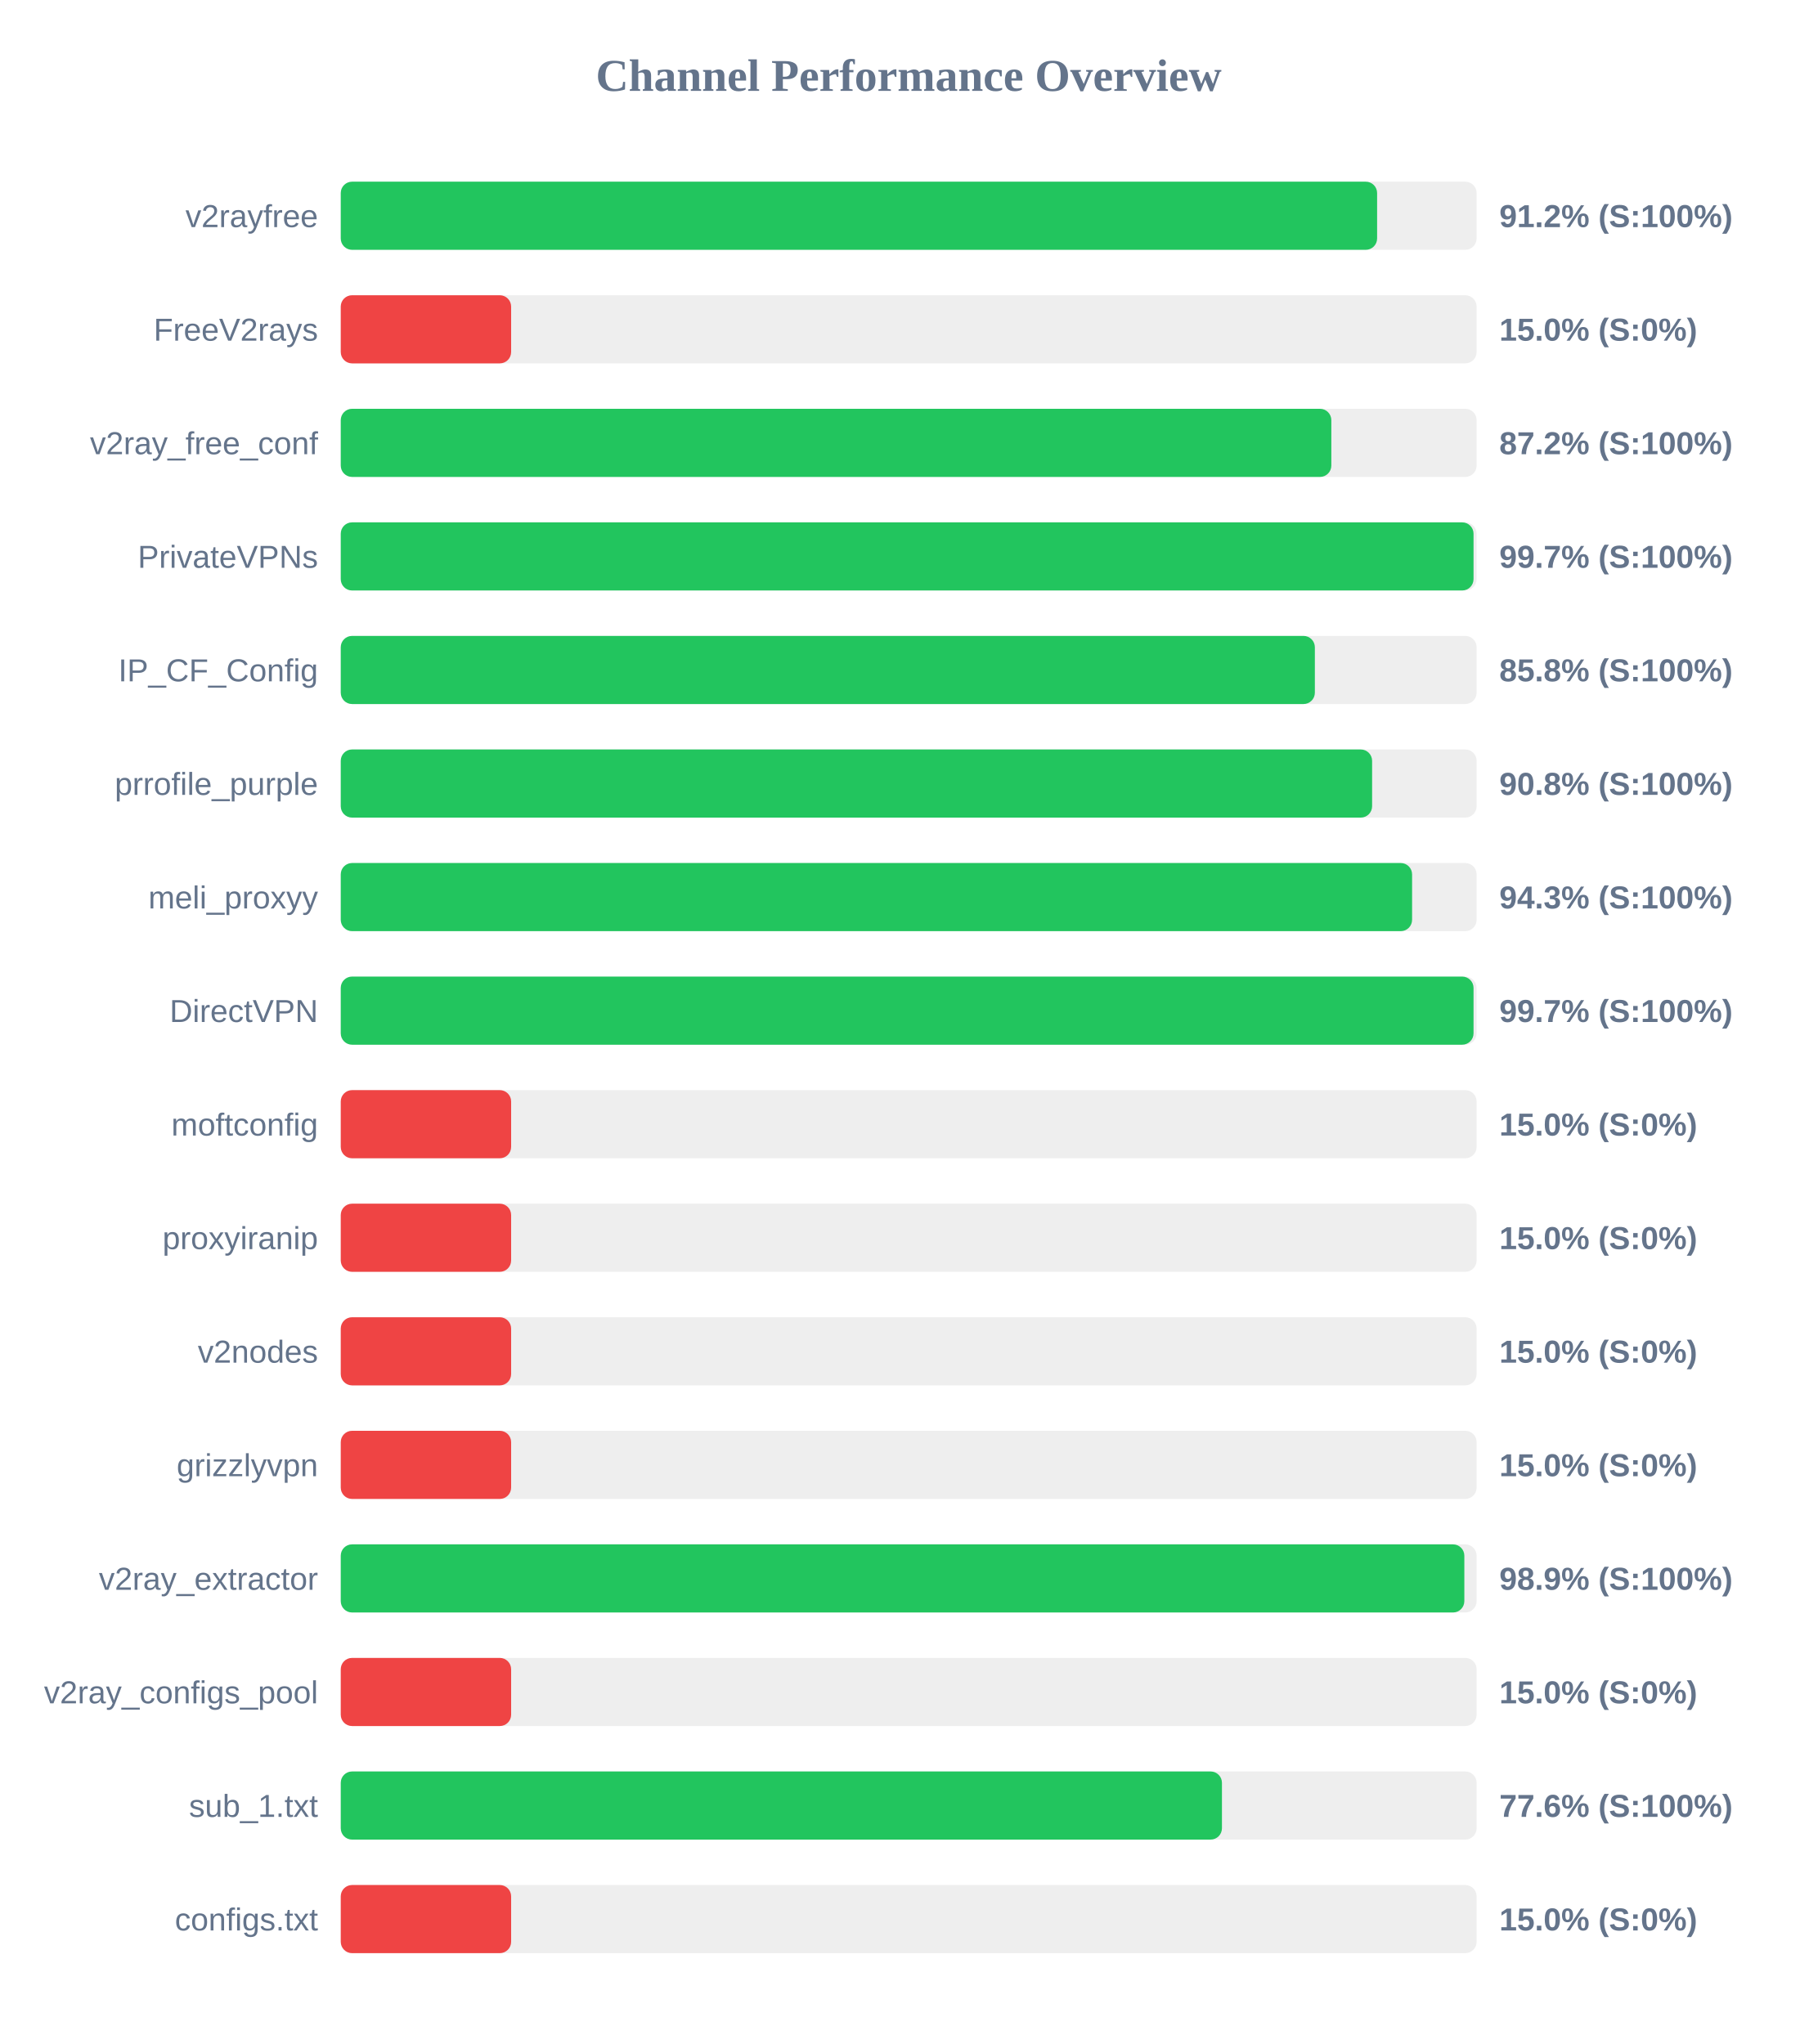
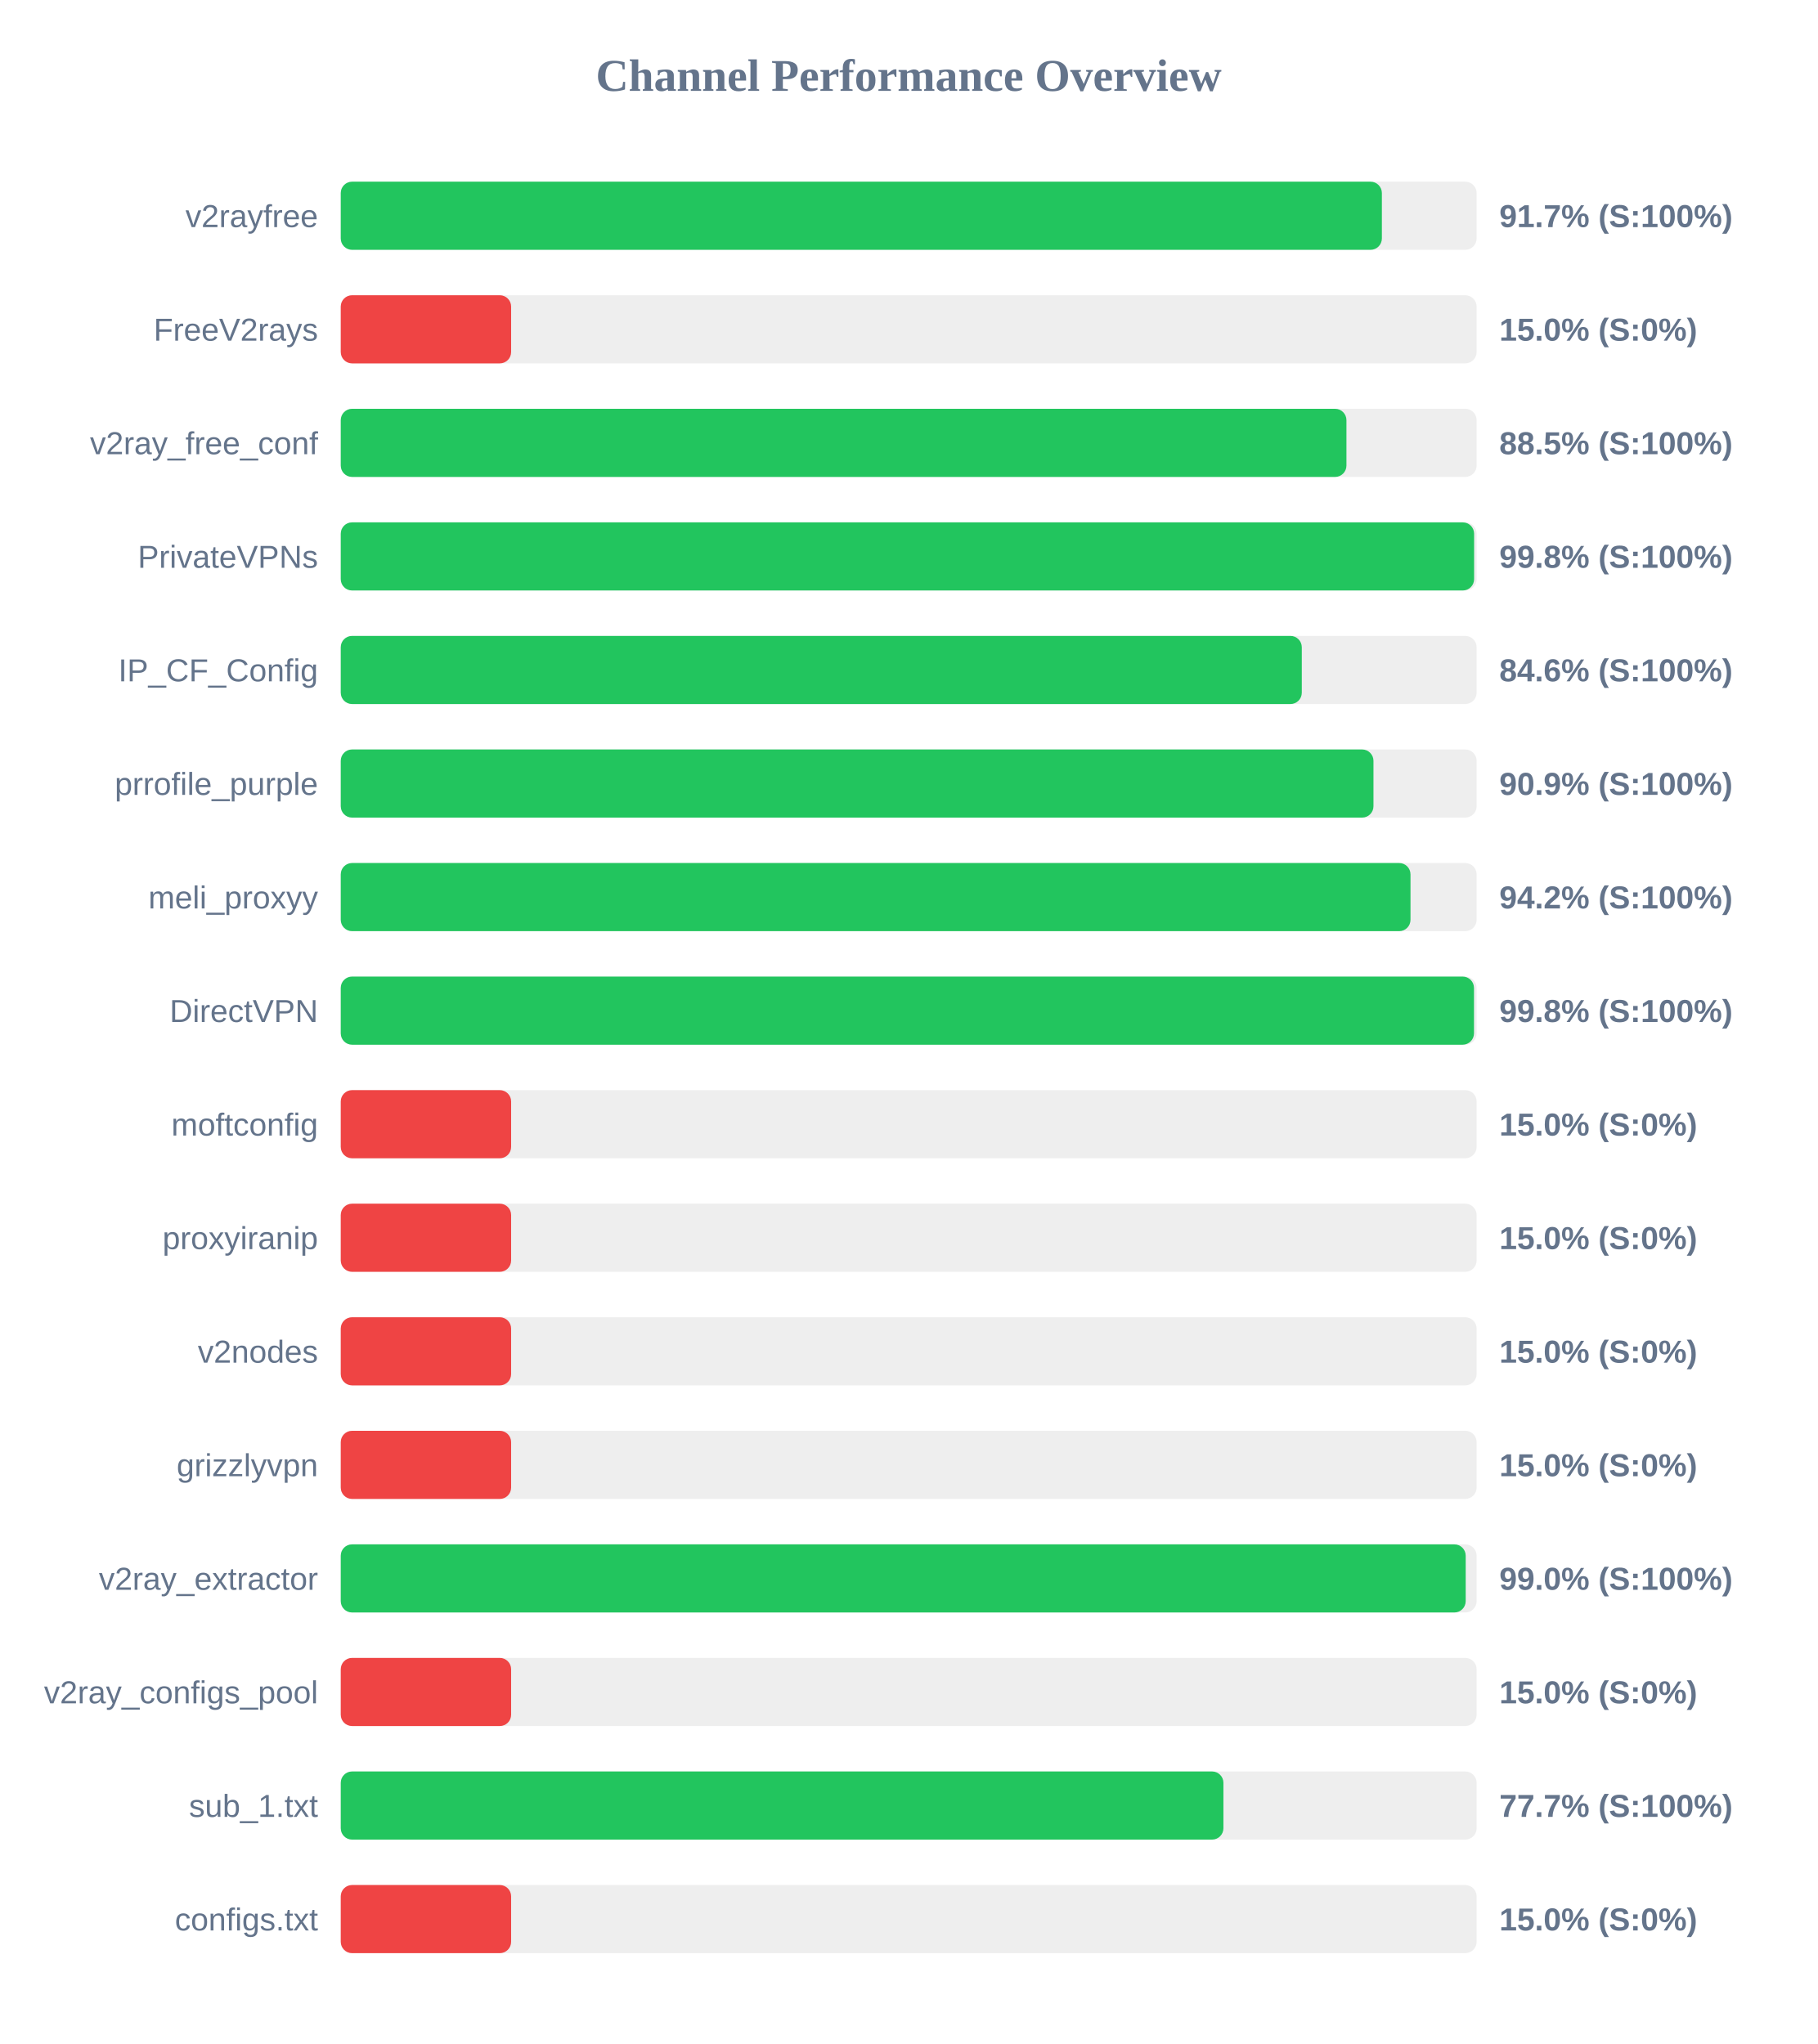
<svg xmlns="http://www.w3.org/2000/svg" width="800" height="900" version="1.1">
  <style>
        .row { font: 14px Arial; fill: #64748b; }
        .score { font: bold 14px Arial; fill: #64748b; }
    </style>
  <text x="400" y="40" text-anchor="middle" font-size="20px" font-weight="bold" fill="#64748b">Channel Performance Overview</text>
  <rect x="150" y="80" width="500" height="30" fill="#eee" rx="5" />
-   <rect x="150" y="80" width="456.2" height="30" fill="#22c55e" rx="5" />
+   <rect x="150" y="80" width="458.3" height="30" fill="#22c55e" rx="5" />
  <text x="140" y="100" text-anchor="end" class="row">v2rayfree</text>
-   <text x="660" y="100" text-anchor="start" class="score">91.2% (S:100%)</text>
+   <text x="660" y="100" text-anchor="start" class="score">91.7% (S:100%)</text>
  <rect x="150" y="130" width="500" height="30" fill="#eee" rx="5" />
  <rect x="150" y="130" width="75.0" height="30" fill="#ef4444" rx="5" />
  <text x="140" y="150" text-anchor="end" class="row">FreeV2rays</text>
  <text x="660" y="150" text-anchor="start" class="score">15.0% (S:0%)</text>
  <rect x="150" y="180" width="500" height="30" fill="#eee" rx="5" />
-   <rect x="150" y="180" width="436.05" height="30" fill="#22c55e" rx="5" />
+   <rect x="150" y="180" width="442.7" height="30" fill="#22c55e" rx="5" />
  <text x="140" y="200" text-anchor="end" class="row">v2ray_free_conf</text>
-   <text x="660" y="200" text-anchor="start" class="score">87.2% (S:100%)</text>
+   <text x="660" y="200" text-anchor="start" class="score">88.5% (S:100%)</text>
  <rect x="150" y="230" width="500" height="30" fill="#eee" rx="5" />
-   <rect x="150" y="230" width="498.65" height="30" fill="#22c55e" rx="5" />
+   <rect x="150" y="230" width="498.9" height="30" fill="#22c55e" rx="5" />
  <text x="140" y="250" text-anchor="end" class="row">PrivateVPNs</text>
-   <text x="660" y="250" text-anchor="start" class="score">99.7% (S:100%)</text>
+   <text x="660" y="250" text-anchor="start" class="score">99.8% (S:100%)</text>
  <rect x="150" y="280" width="500" height="30" fill="#eee" rx="5" />
-   <rect x="150" y="280" width="428.8" height="30" fill="#22c55e" rx="5" />
+   <rect x="150" y="280" width="423.05" height="30" fill="#22c55e" rx="5" />
  <text x="140" y="300" text-anchor="end" class="row">IP_CF_Config</text>
-   <text x="660" y="300" text-anchor="start" class="score">85.8% (S:100%)</text>
+   <text x="660" y="300" text-anchor="start" class="score">84.6% (S:100%)</text>
  <rect x="150" y="330" width="500" height="30" fill="#eee" rx="5" />
-   <rect x="150" y="330" width="454.0" height="30" fill="#22c55e" rx="5" />
+   <rect x="150" y="330" width="454.6" height="30" fill="#22c55e" rx="5" />
  <text x="140" y="350" text-anchor="end" class="row">prrofile_purple</text>
-   <text x="660" y="350" text-anchor="start" class="score">90.8% (S:100%)</text>
+   <text x="660" y="350" text-anchor="start" class="score">90.9% (S:100%)</text>
  <rect x="150" y="380" width="500" height="30" fill="#eee" rx="5" />
-   <rect x="150" y="380" width="471.6" height="30" fill="#22c55e" rx="5" />
+   <rect x="150" y="380" width="470.9" height="30" fill="#22c55e" rx="5" />
  <text x="140" y="400" text-anchor="end" class="row">meli_proxyy</text>
-   <text x="660" y="400" text-anchor="start" class="score">94.3% (S:100%)</text>
+   <text x="660" y="400" text-anchor="start" class="score">94.2% (S:100%)</text>
  <rect x="150" y="430" width="500" height="30" fill="#eee" rx="5" />
-   <rect x="150" y="430" width="498.65" height="30" fill="#22c55e" rx="5" />
+   <rect x="150" y="430" width="498.85" height="30" fill="#22c55e" rx="5" />
  <text x="140" y="450" text-anchor="end" class="row">DirectVPN</text>
-   <text x="660" y="450" text-anchor="start" class="score">99.7% (S:100%)</text>
+   <text x="660" y="450" text-anchor="start" class="score">99.8% (S:100%)</text>
  <rect x="150" y="480" width="500" height="30" fill="#eee" rx="5" />
  <rect x="150" y="480" width="75.0" height="30" fill="#ef4444" rx="5" />
  <text x="140" y="500" text-anchor="end" class="row">moftconfig</text>
  <text x="660" y="500" text-anchor="start" class="score">15.0% (S:0%)</text>
  <rect x="150" y="530" width="500" height="30" fill="#eee" rx="5" />
  <rect x="150" y="530" width="75.0" height="30" fill="#ef4444" rx="5" />
  <text x="140" y="550" text-anchor="end" class="row">proxyiranip</text>
  <text x="660" y="550" text-anchor="start" class="score">15.0% (S:0%)</text>
  <rect x="150" y="580" width="500" height="30" fill="#eee" rx="5" />
  <rect x="150" y="580" width="75.0" height="30" fill="#ef4444" rx="5" />
  <text x="140" y="600" text-anchor="end" class="row">v2nodes</text>
  <text x="660" y="600" text-anchor="start" class="score">15.0% (S:0%)</text>
  <rect x="150" y="630" width="500" height="30" fill="#eee" rx="5" />
  <rect x="150" y="630" width="75.0" height="30" fill="#ef4444" rx="5" />
  <text x="140" y="650" text-anchor="end" class="row">grizzlyvpn</text>
  <text x="660" y="650" text-anchor="start" class="score">15.0% (S:0%)</text>
  <rect x="150" y="680" width="500" height="30" fill="#eee" rx="5" />
-   <rect x="150" y="680" width="494.6" height="30" fill="#22c55e" rx="5" />
+   <rect x="150" y="680" width="495.2" height="30" fill="#22c55e" rx="5" />
  <text x="140" y="700" text-anchor="end" class="row">v2ray_extractor</text>
-   <text x="660" y="700" text-anchor="start" class="score">98.9% (S:100%)</text>
+   <text x="660" y="700" text-anchor="start" class="score">99.0% (S:100%)</text>
  <rect x="150" y="730" width="500" height="30" fill="#eee" rx="5" />
  <rect x="150" y="730" width="75.0" height="30" fill="#ef4444" rx="5" />
  <text x="140" y="750" text-anchor="end" class="row">v2ray_configs_pool</text>
  <text x="660" y="750" text-anchor="start" class="score">15.0% (S:0%)</text>
  <rect x="150" y="780" width="500" height="30" fill="#eee" rx="5" />
-   <rect x="150" y="780" width="387.9" height="30" fill="#22c55e" rx="5" />
+   <rect x="150" y="780" width="388.55" height="30" fill="#22c55e" rx="5" />
  <text x="140" y="800" text-anchor="end" class="row">sub_1.txt</text>
-   <text x="660" y="800" text-anchor="start" class="score">77.6% (S:100%)</text>
+   <text x="660" y="800" text-anchor="start" class="score">77.7% (S:100%)</text>
  <rect x="150" y="830" width="500" height="30" fill="#eee" rx="5" />
  <rect x="150" y="830" width="75.0" height="30" fill="#ef4444" rx="5" />
  <text x="140" y="850" text-anchor="end" class="row">configs.txt</text>
  <text x="660" y="850" text-anchor="start" class="score">15.0% (S:0%)</text>
</svg>
